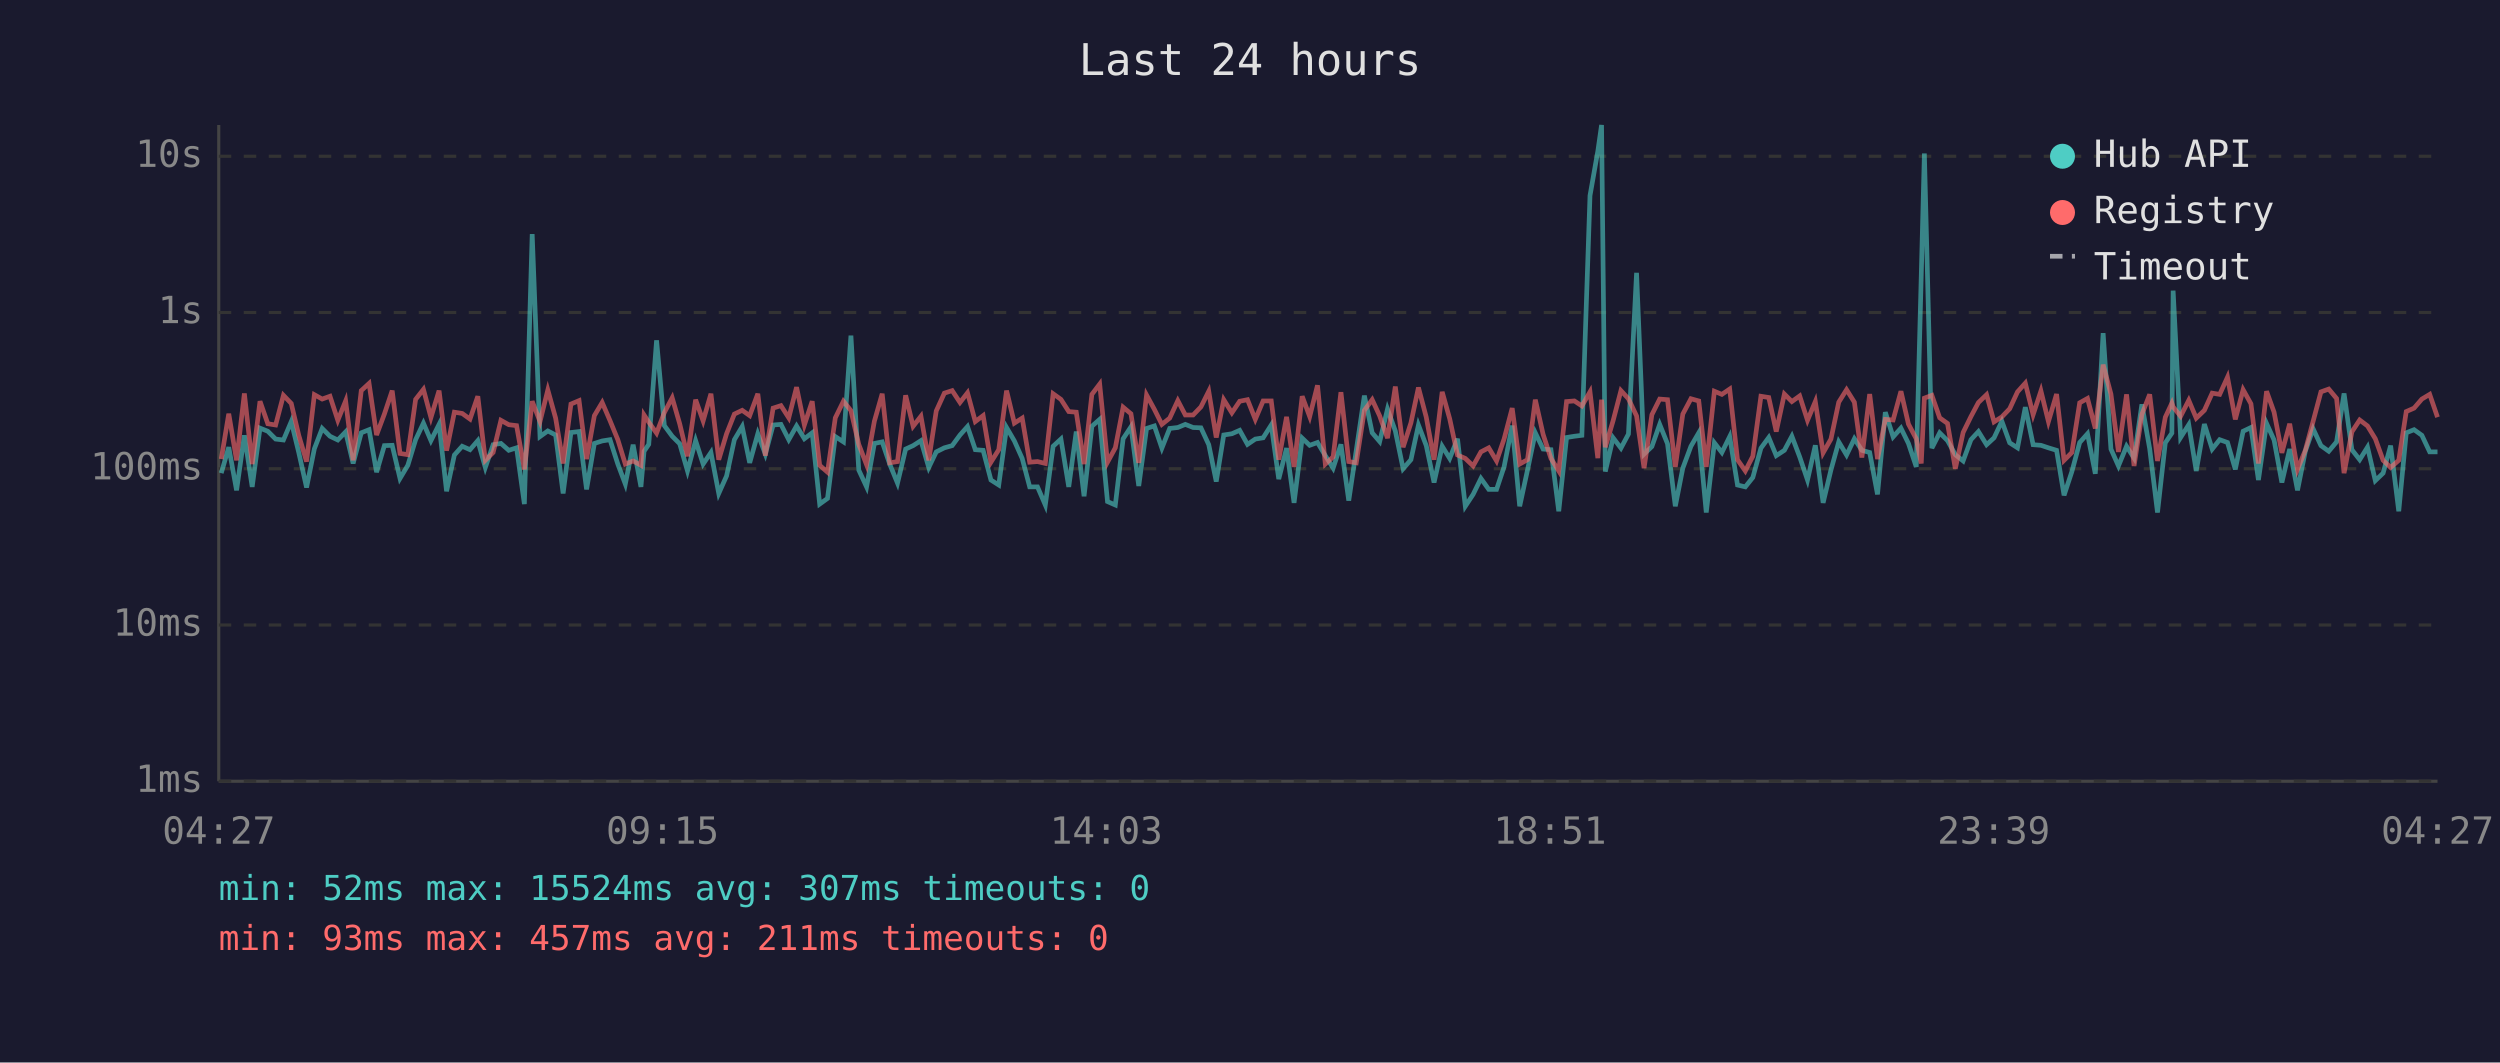
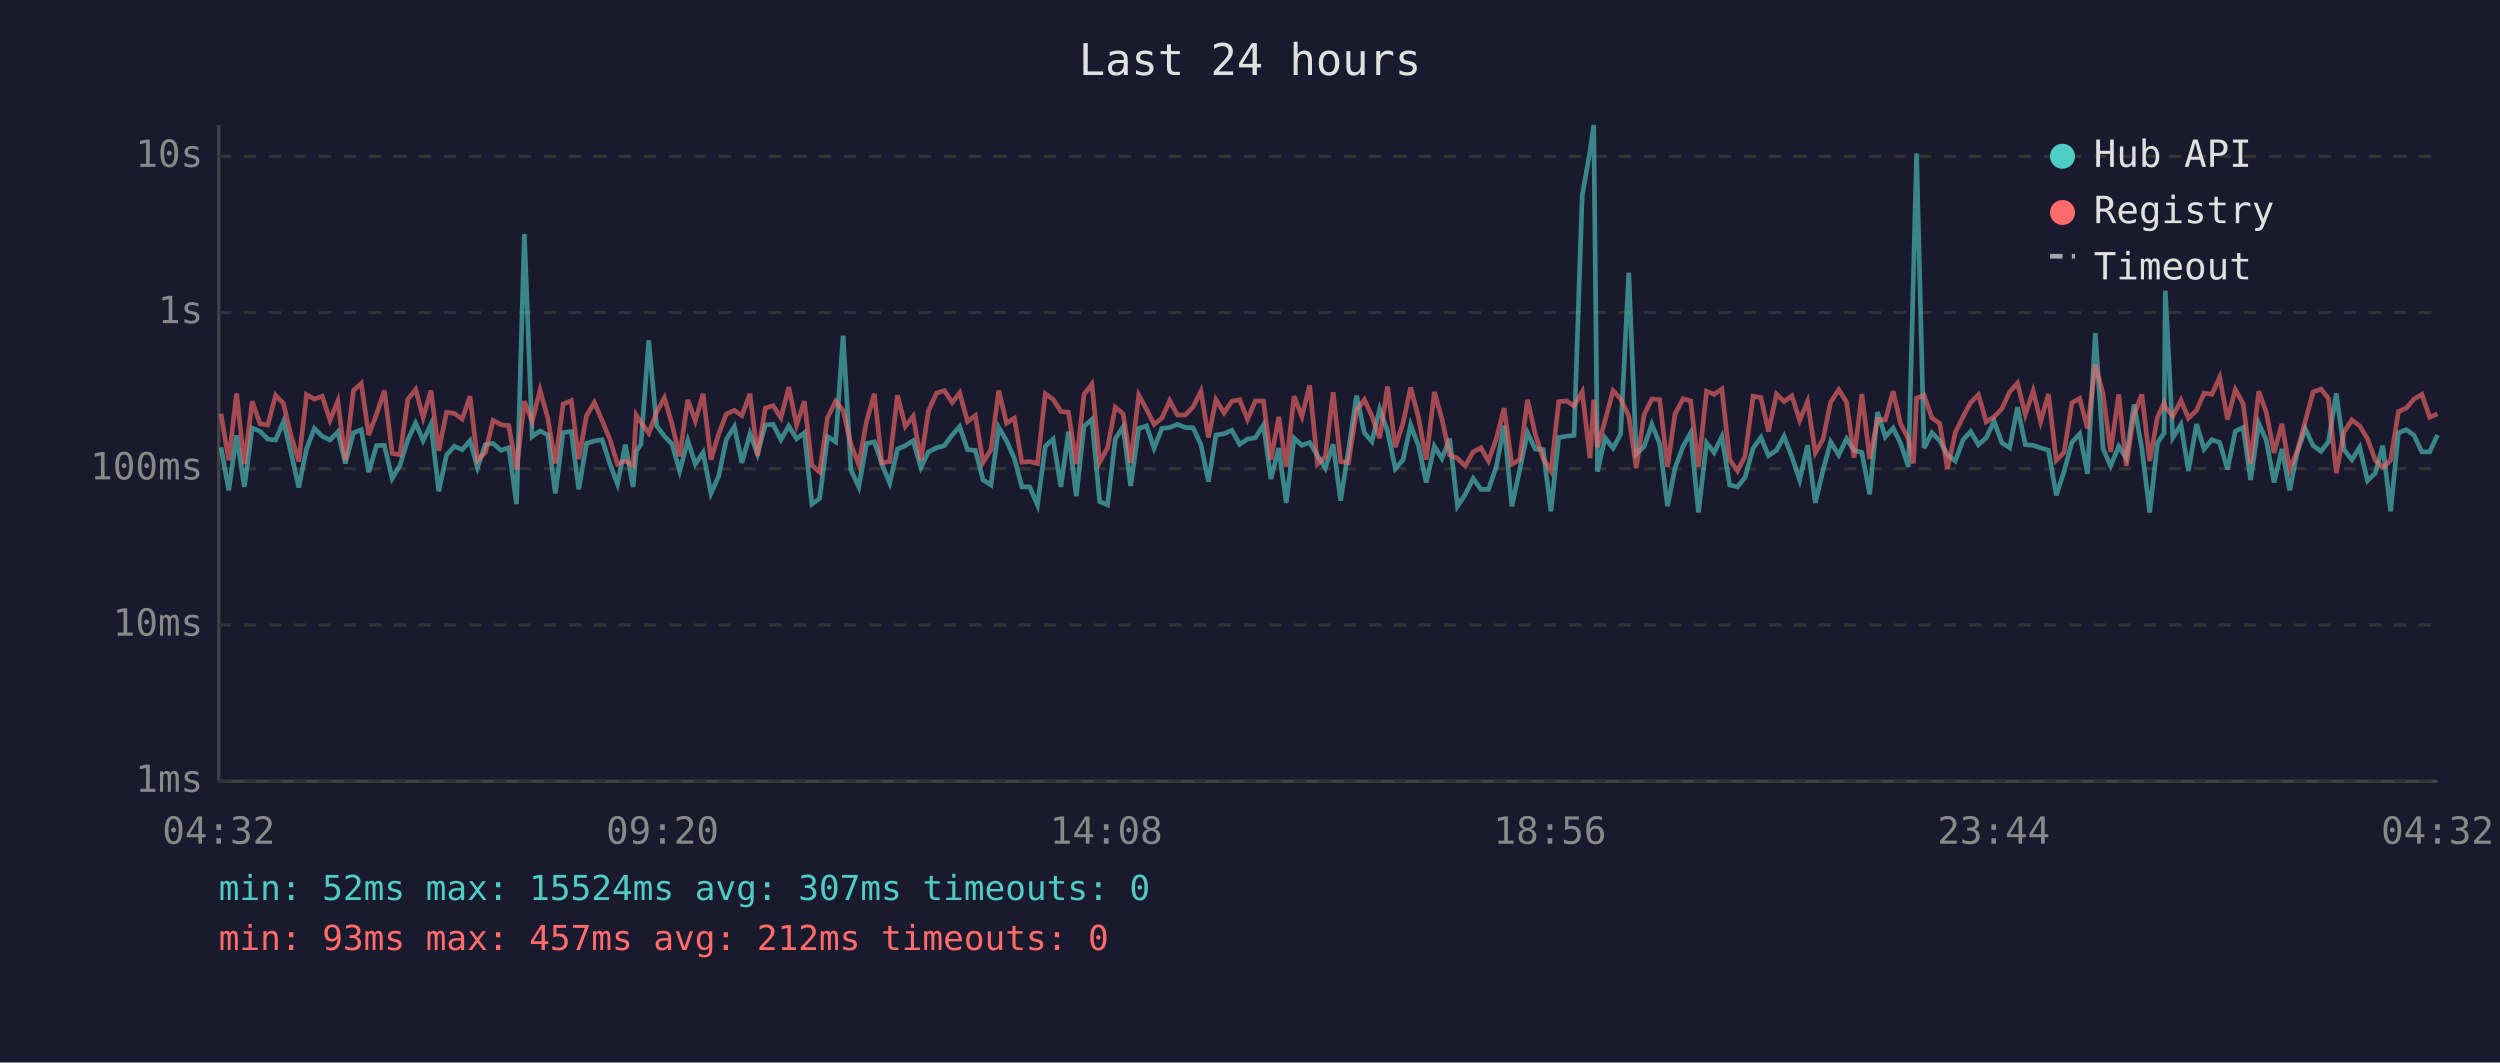
<svg xmlns="http://www.w3.org/2000/svg" viewBox="0 0 800 340" font-family="monospace" font-size="12">
  <rect width="800" height="340" fill="#1a1a2e" />
  <text x="400" y="24" fill="#e0e0e0" font-size="14" text-anchor="middle">Last 24 hours</text>
  <line x1="70" y1="40" x2="70" y2="250" stroke="#444" stroke-width="1" />
  <line x1="70" y1="250" x2="780" y2="250" stroke="#444" stroke-width="1" />
  <line x1="70" y1="250" x2="780" y2="250" stroke="#333" stroke-width="1" stroke-dasharray="4" />
  <text x="65" y="250" fill="#888" text-anchor="end" dominant-baseline="middle">1ms</text>
  <line x1="70" y1="200" x2="780" y2="200" stroke="#333" stroke-width="1" stroke-dasharray="4" />
  <text x="65" y="200" fill="#888" text-anchor="end" dominant-baseline="middle">10ms</text>
  <line x1="70" y1="150" x2="780" y2="150" stroke="#333" stroke-width="1" stroke-dasharray="4" />
  <text x="65" y="150" fill="#888" text-anchor="end" dominant-baseline="middle">100ms</text>
  <line x1="70" y1="100" x2="780" y2="100" stroke="#333" stroke-width="1" stroke-dasharray="4" />
  <text x="65" y="100" fill="#888" text-anchor="end" dominant-baseline="middle">1s</text>
  <line x1="70" y1="50" x2="780" y2="50" stroke="#333" stroke-width="1" stroke-dasharray="4" />
  <text x="65" y="50" fill="#888" text-anchor="end" dominant-baseline="middle">10s</text>
-   <text x="70" y="270" fill="#888" text-anchor="middle">04:27</text>
-   <text x="212" y="270" fill="#888" text-anchor="middle">09:15</text>
-   <text x="354" y="270" fill="#888" text-anchor="middle">14:03</text>
-   <text x="496" y="270" fill="#888" text-anchor="middle">18:51</text>
-   <text x="638" y="270" fill="#888" text-anchor="middle">23:39</text>
-   <text x="780" y="270" fill="#888" text-anchor="middle">04:27</text>
-   <polyline points="70.8,151.4 73.2,143.1 75.7,156.9 78.2,139.3 80.7,155.8 83.2,137.0 85.7,138.0 88.2,140.5 90.7,140.8 93.2,134.9 95.6,144.8 98.1,156.0 100.6,143.6 103.1,137.1 105.6,139.6 108.1,140.8 110.6,138.2 113.0,148.3 115.6,138.5 118.1,137.5 120.5,151.1 123.0,142.6 125.5,142.5 128.0,153.1 130.5,148.9 133.0,140.7 135.5,135.4 137.9,141.0 140.5,135.8 142.9,157.2 145.4,145.6 147.9,142.8 150.4,143.9 152.9,141.0 155.3,149.6 157.8,142.3 160.3,141.9 162.8,144.1 165.3,143.3 167.8,161.3 170.3,74.9 172.8,139.7 175.3,137.9 177.8,139.2 180.2,157.9 182.7,138.4 185.3,138.1 187.7,156.6 190.2,141.9 192.7,141.1 195.2,140.7 197.7,148.5 200.1,154.9 202.6,142.3 205.1,155.8 206.1,144.4 207.6,142.2 210.1,108.9 212.6,136.2 215.1,139.6 217.5,142.0 220.0,150.7 222.6,141.0 225.0,148.5 227.5,144.8 230.0,157.9 232.5,152.3 235.0,140.7 237.5,136.5 239.9,148.1 242.5,138.8 244.9,145.3 247.4,136.0 249.9,135.8 252.4,140.7 254.9,136.3 257.4,140.4 259.9,138.5 262.3,161.3 264.8,159.5 267.3,139.7 269.9,141.4 272.3,107.4 274.8,150.4 277.3,155.8 279.8,141.9 282.3,141.4 284.7,148.5 287.2,154.6 289.8,143.7 292.2,142.6 294.7,141.0 297.2,149.6 299.6,144.6 302.2,143.3 304.7,142.6 307.2,139.2 309.6,136.5 312.1,143.9 314.6,144.1 317.1,153.6 319.6,155.2 322.1,136.8 324.6,141.1 327.1,146.7 329.5,155.8 332.0,155.8 334.5,161.6 337.0,142.8 339.5,140.5 342.0,155.8 344.4,138.1 346.9,158.8 349.4,136.4 351.9,134.2 354.4,160.5 356.9,161.6 359.4,140.4 361.9,136.6 364.4,155.5 366.9,137.1 369.4,136.3 371.8,143.4 374.3,137.1 376.9,136.8 379.3,135.8 381.8,136.8 384.3,136.9 386.8,142.3 389.2,154.1 391.6,139.2 394.2,138.8 396.7,137.7 399.2,142.2 401.7,140.5 404.2,140.1 406.8,136.0 409.2,153.3 411.7,143.4 414.1,160.9 416.7,140.2 419.1,142.5 421.6,141.6 424.1,145.8 426.6,149.8 429.1,142.2 431.6,160.2 434.0,144.1 436.6,126.6 439.1,138.5 441.5,141.3 444.0,130.9 446.5,137.9 449.0,150.0 451.5,147.1 453.9,136.0 456.4,142.6 458.9,154.4 461.5,142.8 463.9,146.7 466.4,140.4 468.9,162.0 471.4,158.2 473.9,153.1 476.4,156.6 478.9,156.6 481.3,149.4 483.9,136.2 486.3,162.0 488.8,150.4 491.3,138.5 493.8,143.7 496.3,143.9 498.8,163.6 501.3,140.0 503.8,139.6 506.2,139.3 508.8,62.6 511.3,48.4 512.5,40.0 513.7,150.9 516.2,140.1 518.7,143.4 521.1,138.9 523.7,87.3 526.1,145.3 528.6,142.9 531.1,135.8 533.6,142.0 536.1,162.0 538.5,149.8 541.1,142.8 543.6,138.5 546.0,164.0 548.6,141.7 551.0,144.8 553.5,139.7 556.0,155.2 558.5,155.8 560.9,152.8 563.5,143.4 566.0,140.0 568.4,145.8 571.0,144.1 573.4,139.6 575.9,146.2 578.4,153.6 580.9,142.5 583.4,160.9 585.9,150.4 588.4,141.4 590.9,145.6 593.4,140.4 595.8,144.1 598.3,144.8 600.8,158.2 603.3,131.9 605.8,139.8 608.3,137.0 610.7,141.9 613.2,149.4 614.8,88.2 615.8,49.1 618.2,143.4 620.7,138.5 623.2,141.0 625.7,145.5 628.2,147.5 630.7,140.7 633.1,138.1 635.7,142.3 638.1,140.1 640.6,134.8 643.1,141.7 645.6,143.3 648.1,130.3 650.6,142.3 653.1,142.5 655.5,143.3 658.1,144.1 660.5,158.5 663.0,150.9 665.5,141.6 668.0,138.8 670.5,151.6 673.0,106.6 675.5,143.7 677.9,149.1 680.5,142.8 682.9,146.6 685.4,129.4 687.9,143.6 690.4,164.0 692.9,141.7 695.0,138.6 695.4,93.0 697.8,140.0 700.4,135.9 702.8,150.7 705.4,135.7 707.9,143.7 710.3,140.7 712.8,141.6 715.3,150.2 717.8,138.0 720.3,136.8 722.7,153.6 725.3,135.5 727.7,140.8 730.2,154.4 732.7,143.7 735.2,156.9 737.7,144.4 740.2,137.2 742.7,142.6 745.2,144.4 747.7,141.4 750.1,125.9 752.6,143.9 755.1,147.1 757.6,143.1 760.1,153.8 762.6,151.4 765.0,142.6 767.6,163.6 770.0,138.5 772.5,137.5 775.0,139.3 777.5,144.6 780.0,144.6" fill="none" stroke="#4ecdc4" stroke-width="1.5" opacity="0.6" />
-   <polyline points="70.8,146.9 73.2,132.4 75.7,147.3 78.2,125.9 80.7,148.5 83.2,128.4 85.7,135.6 88.2,136.0 90.7,126.5 93.2,129.1 95.6,139.3 98.1,147.7 100.6,126.3 103.1,127.7 105.6,126.8 108.1,134.5 110.6,128.3 113.0,147.3 115.6,125.0 118.1,122.7 120.5,139.2 123.0,132.5 125.5,125.0 128.0,145.1 130.5,145.5 133.0,127.8 135.5,124.6 137.9,133.6 140.5,125.0 142.9,144.2 145.4,131.9 147.9,132.3 150.4,134.1 152.9,126.8 155.3,147.3 157.8,144.8 160.3,134.5 162.8,135.9 165.3,136.2 167.8,150.2 170.3,128.4 172.8,134.9 175.3,124.8 177.8,133.8 180.2,148.3 182.7,129.3 185.3,128.2 187.7,146.9 190.2,133.0 192.7,128.8 195.2,134.6 197.7,140.7 200.1,148.5 202.6,147.5 205.1,148.9 206.1,132.8 207.6,135.1 210.1,138.6 212.6,132.0 215.1,127.3 217.5,135.6 220.0,146.0 222.6,127.9 225.0,134.7 227.5,126.0 230.0,147.1 232.5,138.8 235.0,132.5 237.5,131.3 239.9,133.0 242.5,126.0 244.9,145.8 247.4,130.6 249.9,129.8 252.4,133.7 254.9,123.9 257.4,136.0 259.9,128.4 262.3,148.9 264.8,151.1 267.3,133.7 269.9,128.4 272.3,131.4 274.8,142.2 277.3,148.7 279.8,134.8 282.3,126.0 284.7,148.1 287.2,147.7 289.8,126.5 292.2,136.4 294.7,133.2 297.2,147.3 299.6,131.5 302.2,125.8 304.7,125.0 307.2,128.8 309.6,125.7 312.1,134.9 314.6,133.0 317.1,147.9 319.6,143.9 322.1,125.0 324.6,135.4 327.1,133.8 329.5,147.9 332.0,147.7 334.5,148.3 337.0,126.0 339.5,127.8 342.0,131.7 344.4,131.9 346.9,148.5 349.4,126.2 351.9,122.9 354.4,147.9 356.9,143.3 359.4,130.3 361.9,132.4 364.4,148.1 366.9,126.4 369.4,131.0 371.8,135.8 374.3,133.8 376.9,128.2 379.3,132.8 381.8,132.8 384.3,130.2 386.8,125.2 389.2,140.0 391.6,127.9 394.2,132.1 396.7,128.4 399.2,127.9 401.7,134.2 404.2,128.3 406.8,128.3 409.2,147.1 411.7,133.4 414.1,149.4 416.7,126.8 419.1,133.3 421.6,123.3 424.1,148.5 426.6,146.2 429.1,125.5 431.6,147.7 434.0,148.1 436.6,131.3 439.1,127.9 441.5,133.1 444.0,140.2 446.5,123.7 449.0,143.1 451.5,135.3 453.9,124.0 456.4,133.5 458.9,147.1 461.5,125.4 463.9,134.0 466.4,145.6 468.9,146.7 471.4,149.1 473.9,144.6 476.4,143.3 478.9,147.5 481.3,140.5 483.9,130.6 486.3,148.5 488.8,147.1 491.3,127.9 493.8,139.0 496.3,146.7 498.8,150.7 501.3,128.5 503.8,128.3 506.2,129.9 508.8,125.4 511.3,146.6 512.5,127.9 513.7,143.1 516.2,134.6 518.7,125.0 521.1,127.6 523.7,133.1 526.1,149.8 528.6,132.7 531.1,127.7 533.6,127.9 536.1,149.4 538.5,132.5 541.1,127.6 543.6,128.3 546.0,149.4 548.6,125.2 551.0,126.2 553.5,124.5 556.0,147.1 558.5,150.7 560.9,146.0 563.5,126.8 566.0,127.2 568.4,138.1 571.0,126.1 573.4,128.5 575.9,126.7 578.4,134.5 580.9,128.5 583.4,144.9 585.9,140.5 588.4,128.7 590.9,124.7 593.4,128.7 595.8,146.4 598.3,126.1 600.8,146.9 603.3,134.2 605.8,134.4 608.3,125.2 610.7,135.7 613.2,140.4 614.8,148.3 615.8,127.4 618.2,126.5 620.7,133.7 623.2,135.5 625.7,150.0 628.2,138.4 630.7,133.3 633.1,128.8 635.7,126.3 638.1,135.0 640.6,133.4 643.1,130.8 645.6,125.4 648.1,122.6 650.6,132.7 653.1,125.1 655.5,134.9 658.1,126.1 660.5,147.3 663.0,144.8 665.5,128.9 668.0,127.5 670.5,137.1 673.0,116.7 675.5,126.1 677.9,144.6 680.5,126.2 682.9,149.1 685.4,132.6 687.9,126.2 690.4,147.5 692.9,133.5 695.0,129.0 695.4,130.2 697.8,133.2 700.4,128.1 702.8,133.8 705.4,131.3 707.9,125.8 710.3,126.2 712.8,120.7 715.3,134.2 717.8,124.7 720.3,129.2 722.7,148.3 725.3,125.2 727.7,131.9 730.2,144.9 732.7,135.6 735.2,150.2 737.7,144.1 740.2,134.8 742.7,125.4 745.2,124.5 747.7,127.5 750.1,151.4 752.6,138.2 755.1,134.4 757.6,136.3 760.1,140.4 762.6,147.3 765.0,149.6 767.6,147.3 770.0,131.7 772.5,130.6 775.0,127.7 777.5,126.2 780.0,133.5" fill="none" stroke="#ff6b6b" stroke-width="1.5" opacity="0.6" />
+   <text x="70" y="270" fill="#888" text-anchor="middle">04:32</text>
+   <text x="212" y="270" fill="#888" text-anchor="middle">09:20</text>
+   <text x="354" y="270" fill="#888" text-anchor="middle">14:08</text>
+   <text x="496" y="270" fill="#888" text-anchor="middle">18:56</text>
+   <text x="638" y="270" fill="#888" text-anchor="middle">23:44</text>
+   <text x="780" y="270" fill="#888" text-anchor="middle">04:32</text>
+   <polyline points="70.7,143.1 73.2,156.9 75.7,139.3 78.2,155.8 80.7,137.0 83.2,138.0 85.7,140.5 88.2,140.8 90.7,134.9 93.1,144.8 95.6,156.0 98.1,143.6 100.6,137.1 103.1,139.6 105.6,140.8 108.1,138.2 110.5,148.3 113.1,138.5 115.6,137.5 118.0,151.1 120.5,142.6 123.0,142.5 125.5,153.1 128.0,148.9 130.5,140.7 133.0,135.4 135.4,141.0 137.9,135.8 140.4,157.2 142.9,145.6 145.4,142.8 147.9,143.9 150.4,141.0 152.8,149.6 155.3,142.3 157.8,141.9 160.3,144.1 162.8,143.3 165.3,161.3 167.8,74.9 170.3,139.7 172.8,137.9 175.3,139.2 177.7,157.9 180.2,138.4 182.8,138.1 185.2,156.6 187.7,141.9 190.2,141.1 192.7,140.7 195.2,148.5 197.6,154.9 200.1,142.3 202.6,155.8 203.6,144.4 205.1,142.2 207.6,108.9 210.1,136.2 212.6,139.6 215.0,142.0 217.5,150.7 220.1,141.0 222.5,148.5 225.0,144.8 227.5,157.9 230.0,152.3 232.4,140.7 235.0,136.5 237.4,148.1 240.0,138.8 242.4,145.3 244.9,136.0 247.4,135.8 249.9,140.7 252.4,136.3 254.9,140.4 257.4,138.5 259.8,161.3 262.3,159.5 264.8,139.7 267.4,141.4 269.8,107.4 272.3,150.4 274.8,155.8 277.3,141.9 279.8,141.4 282.2,148.5 284.7,154.6 287.2,143.7 289.7,142.6 292.2,141.0 294.7,149.6 297.1,144.6 299.7,143.3 302.2,142.6 304.7,139.2 307.1,136.5 309.6,143.9 312.1,144.1 314.6,153.6 317.1,155.2 319.6,136.8 322.1,141.1 324.6,146.7 327.0,155.8 329.5,155.8 332.0,161.6 334.5,142.8 337.0,140.5 339.5,155.8 341.9,138.1 344.4,158.8 346.9,136.4 349.4,134.2 351.9,160.5 354.4,161.6 356.9,140.4 359.4,136.6 361.8,155.5 364.4,137.1 366.9,136.3 369.3,143.4 371.8,137.1 374.3,136.8 376.8,135.8 379.3,136.8 381.8,136.9 384.3,142.3 386.7,154.1 389.1,139.2 391.7,138.8 394.2,137.7 396.7,142.2 399.2,140.5 401.7,140.1 404.3,136.0 406.7,153.3 409.2,143.4 411.6,160.9 414.1,140.2 416.6,142.5 419.1,141.6 421.6,145.8 424.1,149.8 426.6,142.2 429.0,160.2 431.5,144.1 434.1,126.6 436.6,138.5 439.0,141.3 441.5,130.9 444.0,137.9 446.5,150.0 449.0,147.1 451.4,136.0 453.9,142.6 456.4,154.4 459.0,142.8 461.4,146.7 463.9,140.4 466.4,162.0 468.9,158.2 471.4,153.1 473.9,156.6 476.3,156.6 478.8,149.4 481.3,136.2 483.8,162.0 486.3,150.4 488.8,138.5 491.3,143.7 493.8,143.9 496.3,163.6 498.8,140.0 501.3,139.6 503.7,139.3 506.3,62.6 508.8,48.4 510.0,40.0 511.2,150.9 513.6,140.1 516.2,143.4 518.6,138.9 521.2,87.3 523.6,145.3 526.1,142.9 528.6,135.8 531.1,142.0 533.6,162.0 536.0,149.8 538.6,142.8 541.0,138.5 543.5,164.0 546.1,141.7 548.5,144.8 551.0,139.7 553.5,155.2 556.0,155.8 558.4,152.8 561.0,143.4 563.5,140.0 565.9,145.8 568.5,144.1 570.9,139.6 573.4,146.2 575.9,153.6 578.4,142.5 580.9,160.9 583.4,150.4 585.8,141.4 588.4,145.6 590.9,140.4 593.3,144.1 595.8,144.8 598.3,158.2 600.8,131.9 603.3,139.8 605.8,137.0 608.2,141.9 610.7,149.4 612.3,88.2 613.3,49.1 615.7,143.4 618.2,138.5 620.7,141.0 623.2,145.5 625.7,147.5 628.2,140.7 630.6,138.1 633.1,142.3 635.6,140.1 638.1,134.8 640.6,141.7 643.1,143.3 645.6,130.3 648.1,142.3 650.6,142.5 653.0,143.3 655.5,144.1 658.0,158.5 660.5,150.9 663.0,141.6 665.5,138.8 668.0,151.6 670.5,106.6 673.0,143.7 675.4,149.1 678.0,142.8 680.4,146.6 682.9,129.4 685.4,143.6 687.9,164.0 690.4,141.7 692.5,138.6 692.9,93.0 695.3,140.0 697.9,135.9 700.3,150.7 702.9,135.7 705.3,143.7 707.8,140.7 710.3,141.6 712.8,150.2 715.3,138.0 717.8,136.8 720.2,153.6 722.8,135.5 725.2,140.8 727.7,154.4 730.2,143.7 732.7,156.9 735.2,144.4 737.7,137.2 740.2,142.6 742.7,144.4 745.1,141.4 747.6,125.9 750.1,143.9 752.6,147.1 755.1,143.1 757.6,153.8 760.1,151.4 762.5,142.6 765.0,163.6 767.5,138.5 770.0,137.5 772.5,139.3 775.0,144.6 777.5,144.6 780.0,139.2" fill="none" stroke="#4ecdc4" stroke-width="1.5" opacity="0.6" />
+   <polyline points="70.7,132.4 73.2,147.3 75.7,125.9 78.2,148.5 80.7,128.4 83.2,135.6 85.7,136.0 88.2,126.5 90.7,129.1 93.1,139.3 95.6,147.7 98.1,126.3 100.6,127.7 103.1,126.8 105.6,134.5 108.1,128.3 110.5,147.3 113.1,125.0 115.6,122.7 118.0,139.2 120.5,132.5 123.0,125.0 125.5,145.1 128.0,145.5 130.5,127.8 133.0,124.6 135.4,133.6 137.9,125.0 140.4,144.2 142.9,131.9 145.4,132.3 147.9,134.1 150.4,126.8 152.8,147.3 155.3,144.8 157.8,134.5 160.3,135.9 162.8,136.2 165.3,150.2 167.8,128.4 170.3,134.9 172.8,124.8 175.3,133.8 177.7,148.3 180.2,129.3 182.8,128.2 185.2,146.9 187.7,133.0 190.2,128.8 192.7,134.6 195.2,140.7 197.6,148.5 200.1,147.5 202.6,148.9 203.6,132.8 205.1,135.1 207.6,138.6 210.1,132.0 212.6,127.3 215.0,135.6 217.5,146.0 220.1,127.9 222.5,134.7 225.0,126.0 227.5,147.1 230.0,138.8 232.4,132.5 235.0,131.3 237.4,133.0 240.0,126.0 242.4,145.8 244.9,130.6 247.4,129.8 249.9,133.7 252.4,123.9 254.9,136.0 257.4,128.4 259.8,148.9 262.3,151.1 264.8,133.7 267.4,128.4 269.8,131.4 272.3,142.2 274.8,148.7 277.3,134.8 279.8,126.0 282.2,148.1 284.7,147.7 287.2,126.5 289.7,136.4 292.2,133.2 294.7,147.3 297.1,131.5 299.7,125.8 302.2,125.0 304.7,128.8 307.1,125.7 309.6,134.9 312.1,133.0 314.6,147.9 317.1,143.9 319.6,125.0 322.1,135.4 324.6,133.8 327.0,147.9 329.5,147.7 332.0,148.3 334.5,126.0 337.0,127.8 339.5,131.7 341.9,131.9 344.4,148.5 346.9,126.2 349.4,122.9 351.9,147.9 354.4,143.3 356.9,130.3 359.4,132.4 361.8,148.1 364.4,126.4 366.9,131.0 369.3,135.8 371.8,133.8 374.3,128.2 376.8,132.8 379.3,132.8 381.8,130.2 384.3,125.2 386.7,140.0 389.1,127.9 391.7,132.1 394.2,128.4 396.7,127.9 399.2,134.2 401.7,128.3 404.3,128.3 406.7,147.1 409.2,133.4 411.6,149.4 414.1,126.8 416.6,133.3 419.1,123.3 421.6,148.5 424.1,146.2 426.6,125.5 429.0,147.7 431.5,148.1 434.1,131.3 436.6,127.9 439.0,133.1 441.5,140.2 444.0,123.7 446.5,143.1 449.0,135.3 451.4,124.0 453.9,133.5 456.4,147.1 459.0,125.4 461.4,134.0 463.9,145.6 466.4,146.7 468.9,149.1 471.4,144.6 473.9,143.3 476.3,147.5 478.8,140.5 481.3,130.6 483.8,148.5 486.3,147.1 488.8,127.9 491.3,139.0 493.8,146.7 496.3,150.7 498.8,128.5 501.3,128.3 503.7,129.9 506.3,125.4 508.8,146.6 510.0,127.9 511.2,143.1 513.6,134.6 516.2,125.0 518.6,127.6 521.2,133.1 523.6,149.8 526.1,132.7 528.6,127.7 531.1,127.9 533.6,149.4 536.0,132.5 538.6,127.6 541.0,128.3 543.5,149.4 546.1,125.2 548.5,126.2 551.0,124.5 553.5,147.1 556.0,150.7 558.4,146.0 561.0,126.8 563.5,127.2 565.9,138.1 568.5,126.1 570.9,128.5 573.4,126.7 575.9,134.5 578.4,128.5 580.9,144.9 583.4,140.5 585.8,128.7 588.4,124.7 590.9,128.7 593.3,146.4 595.8,126.1 598.3,146.9 600.8,134.2 603.3,134.4 605.8,125.2 608.2,135.7 610.7,140.4 612.3,148.3 613.3,127.4 615.7,126.5 618.2,133.7 620.7,135.5 623.2,150.0 625.7,138.4 628.2,133.3 630.6,128.8 633.1,126.3 635.6,135.0 638.1,133.4 640.6,130.8 643.1,125.4 645.6,122.6 648.1,132.7 650.6,125.1 653.0,134.9 655.5,126.1 658.0,147.3 660.5,144.8 663.0,128.9 665.5,127.5 668.0,137.1 670.5,116.7 673.0,126.1 675.4,144.6 678.0,126.2 680.4,149.1 682.9,132.6 685.4,126.2 687.9,147.5 690.4,133.5 692.5,129.0 692.9,130.2 695.3,133.2 697.9,128.1 700.3,133.8 702.9,131.3 705.3,125.8 707.8,126.2 710.3,120.7 712.8,134.2 715.3,124.7 717.8,129.2 720.2,148.3 722.8,125.2 725.2,131.9 727.7,144.9 730.2,135.6 732.7,150.2 735.2,144.1 737.7,134.8 740.2,125.4 742.7,124.5 745.1,127.5 747.6,151.4 750.1,138.2 752.6,134.4 755.1,136.3 757.6,140.4 760.1,147.3 762.5,149.6 765.0,147.3 767.5,131.7 770.0,130.6 772.5,127.7 775.0,126.2 777.5,133.5 780.0,132.5" fill="none" stroke="#ff6b6b" stroke-width="1.5" opacity="0.6" />
  <circle cx="660" cy="50" r="4" fill="#4ecdc4" />
  <text x="670" y="50" fill="#e0e0e0" dominant-baseline="middle">Hub API</text>
  <circle cx="660" cy="68" r="4" fill="#ff6b6b" />
  <text x="670" y="68" fill="#e0e0e0" dominant-baseline="middle">Registry</text>
  <line x1="656" y1="82" x2="664" y2="82" stroke="#e0e0e0" stroke-width="1.5" stroke-dasharray="4,3" opacity="0.7" />
  <text x="670" y="86" fill="#e0e0e0" dominant-baseline="middle">Timeout</text>
  <text x="70" y="288" fill="#4ecdc4" font-size="11">min: 52ms  max: 15524ms  avg: 307ms  timeouts: 0</text>
-   <text x="70" y="304" fill="#ff6b6b" font-size="11">min: 93ms  max: 457ms  avg: 211ms  timeouts: 0</text>
+   <text x="70" y="304" fill="#ff6b6b" font-size="11">min: 93ms  max: 457ms  avg: 212ms  timeouts: 0</text>
</svg>
